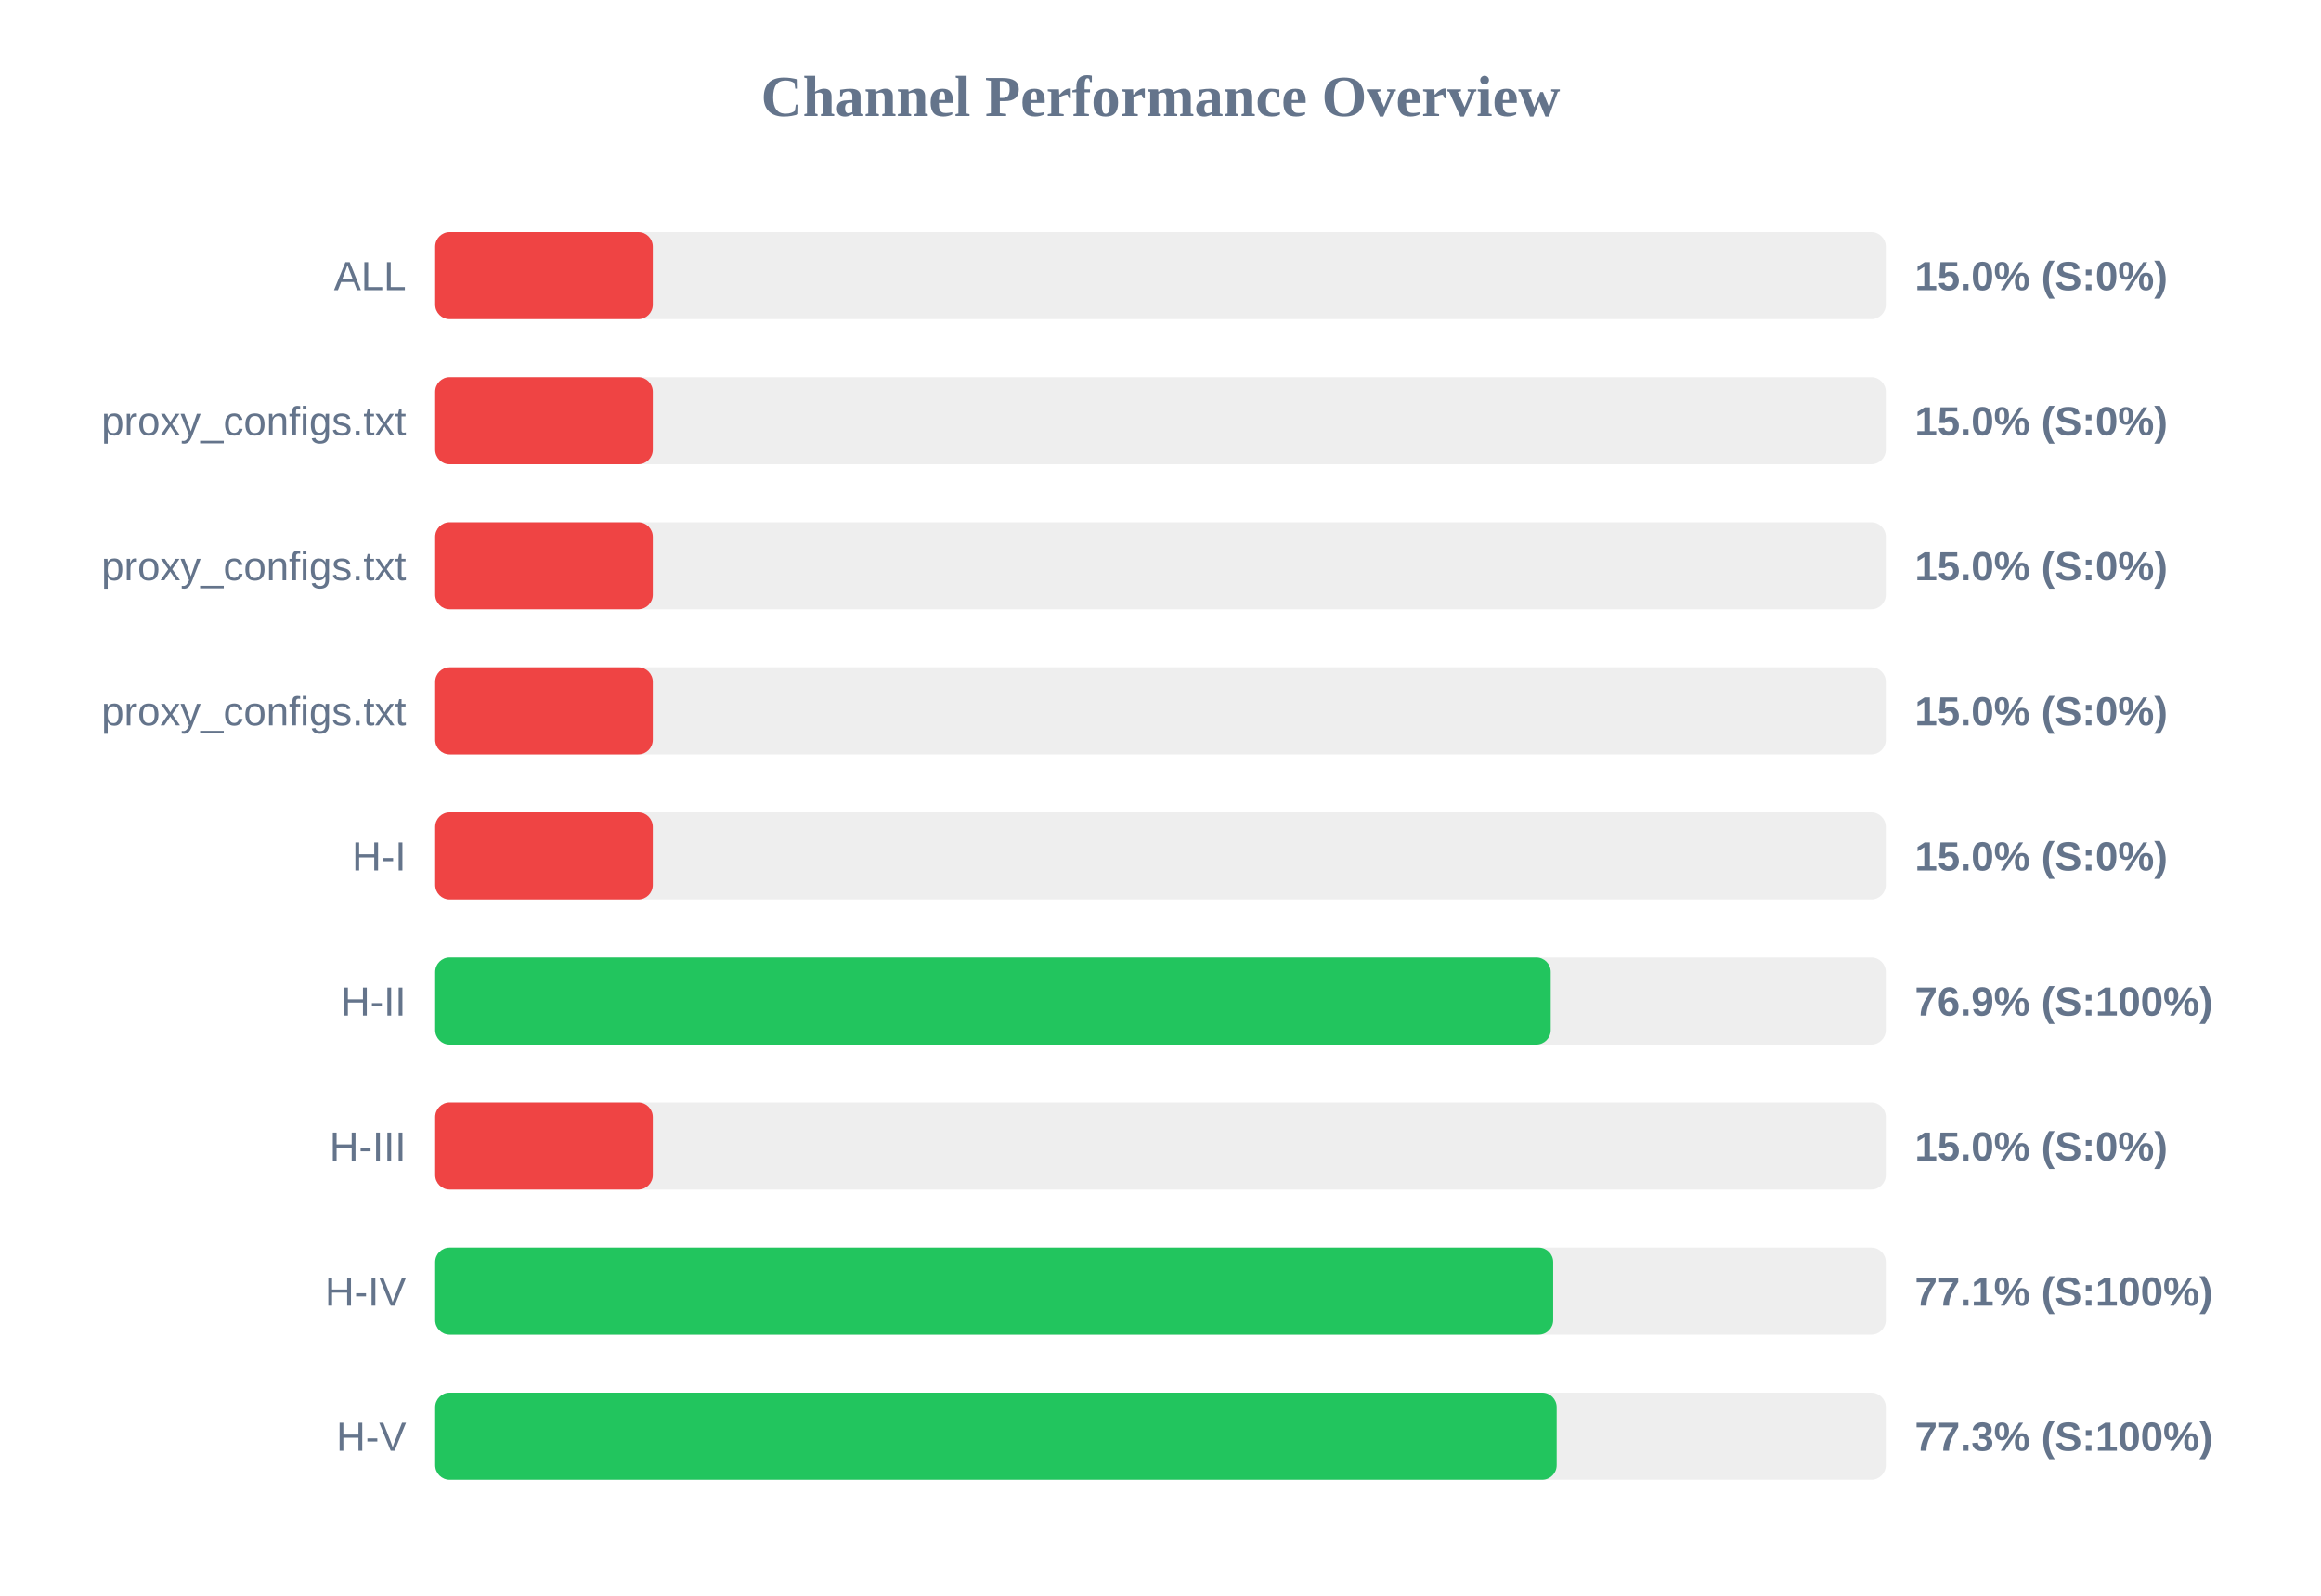
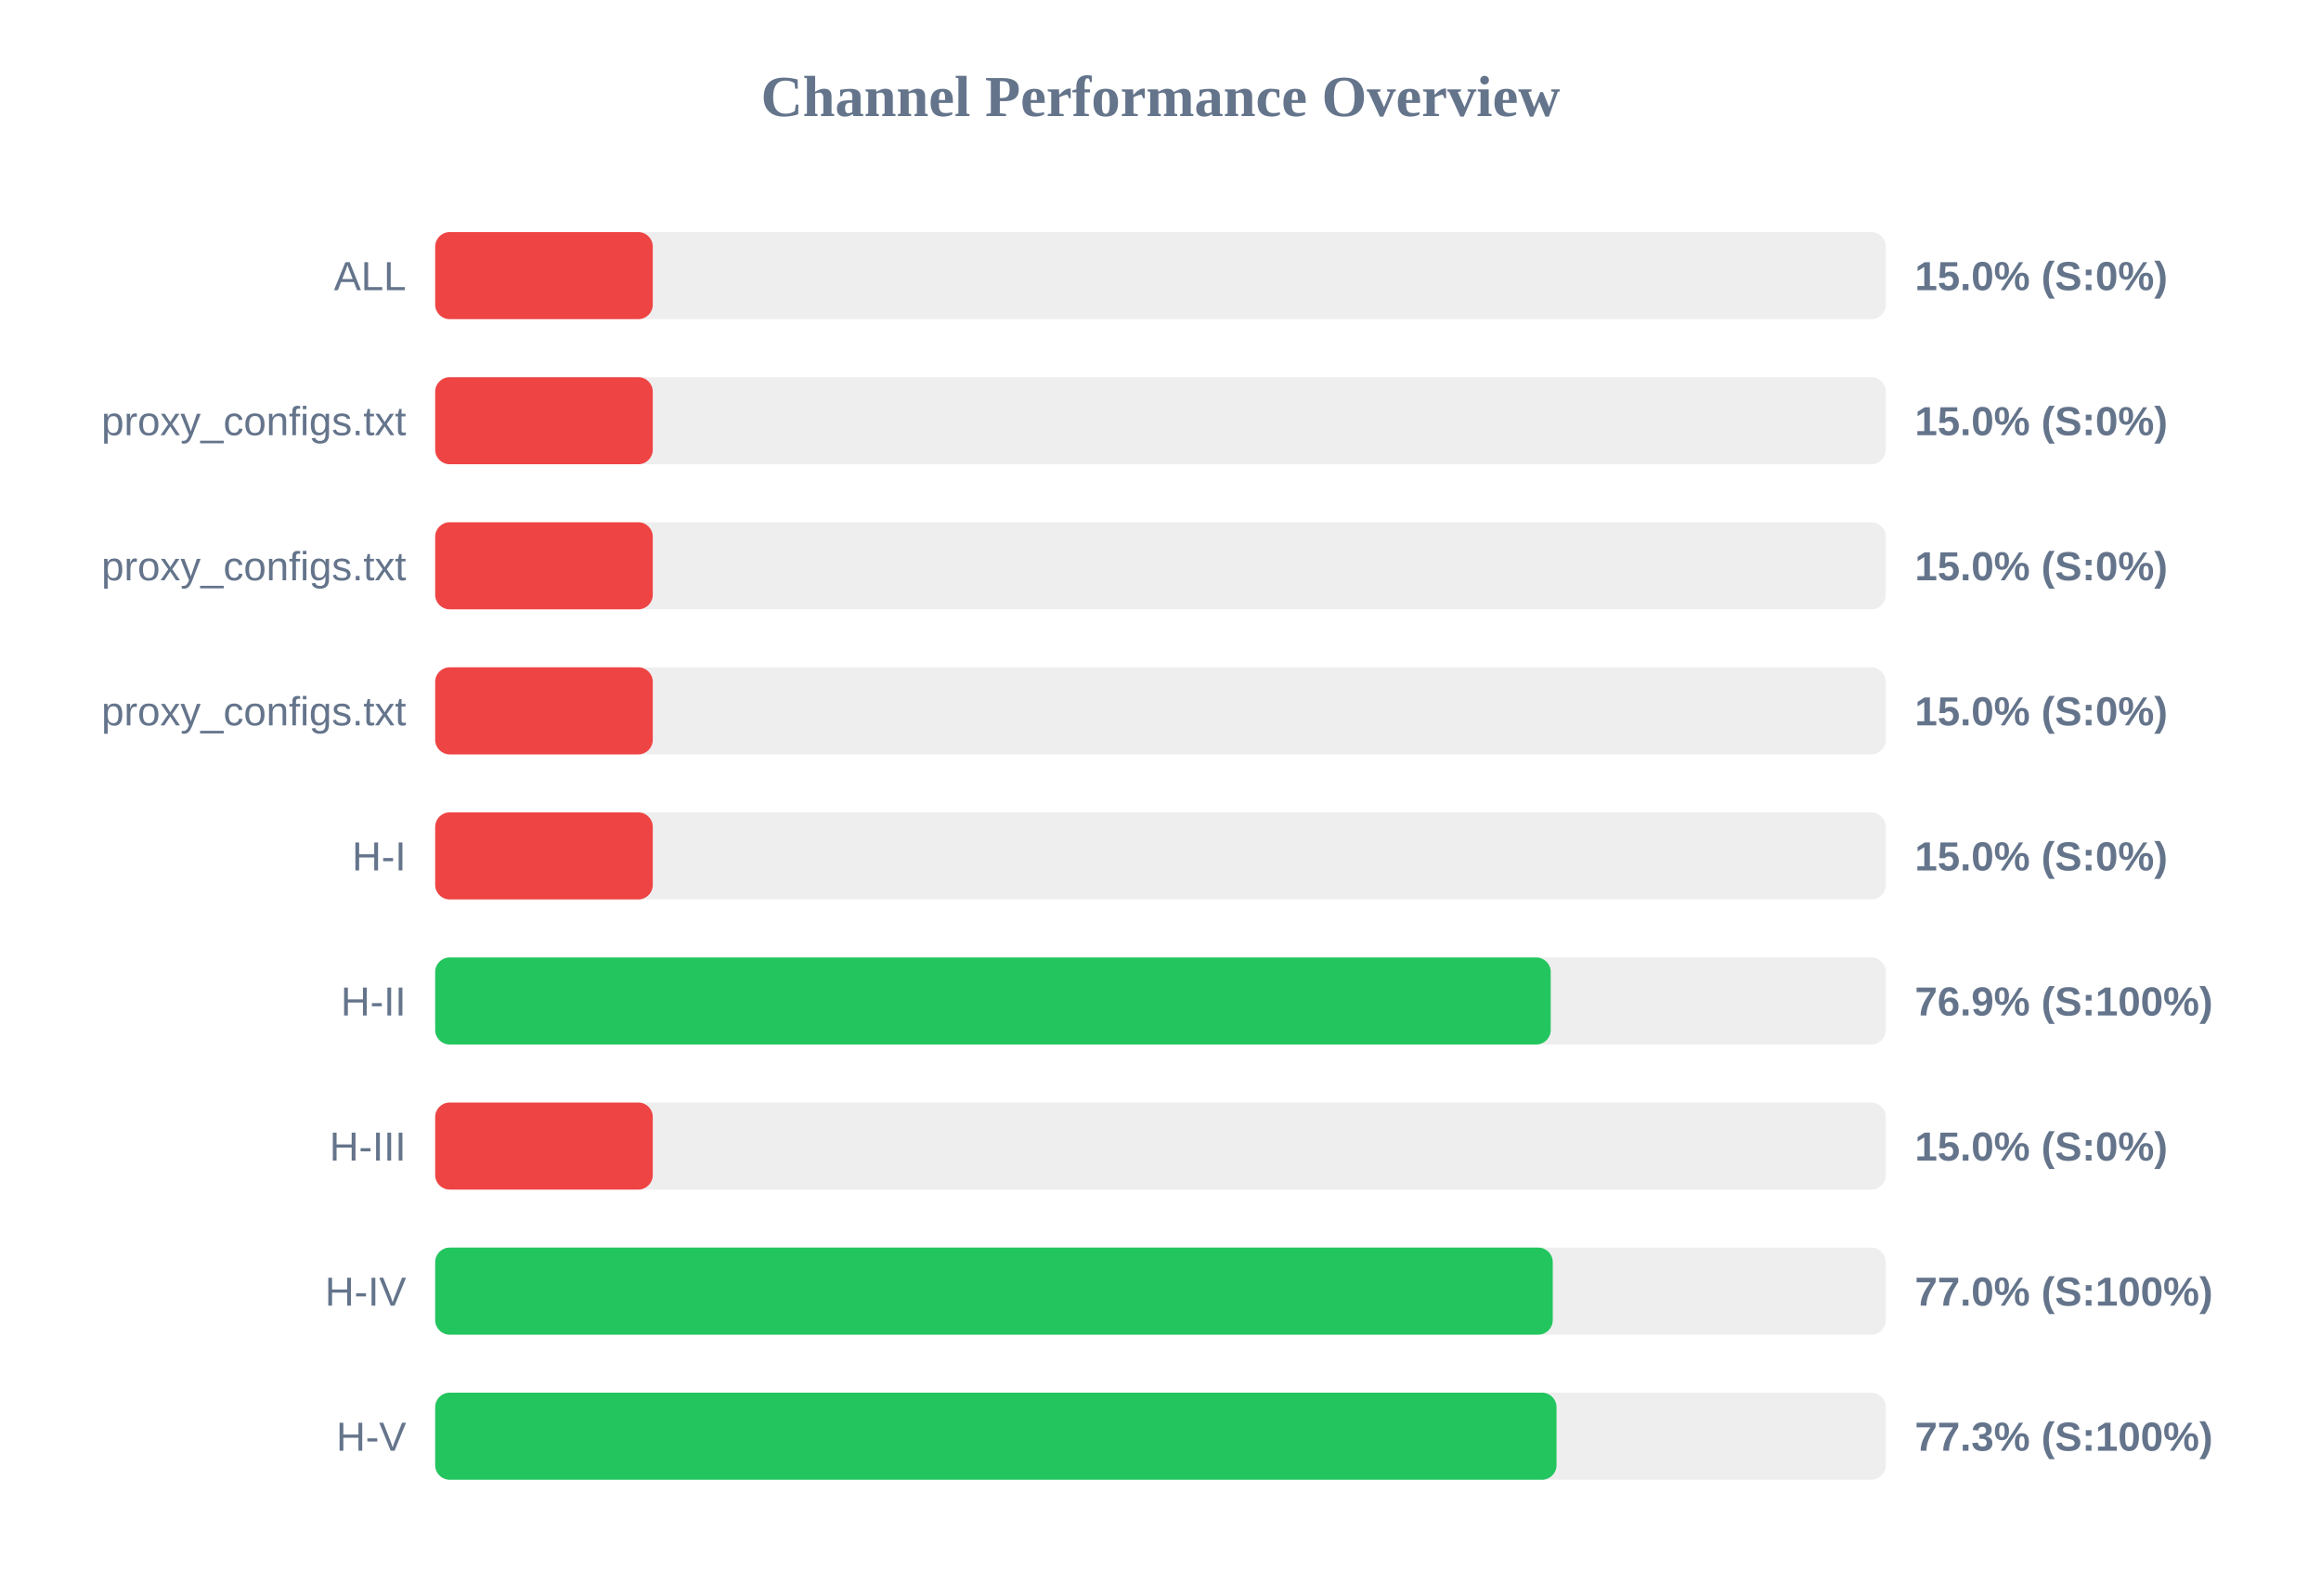
<svg xmlns="http://www.w3.org/2000/svg" width="800" height="550" version="1.1">
  <style>
        .row { font: 14px Arial; fill: #64748b; }
        .score { font: bold 14px Arial; fill: #64748b; }
    </style>
  <text x="400" y="40" text-anchor="middle" font-size="20px" font-weight="bold" fill="#64748b">Channel Performance Overview</text>
  <rect x="150" y="80" width="500" height="30" fill="#eee" rx="5" />
  <rect x="150" y="80" width="75.0" height="30" fill="#ef4444" rx="5" />
  <text x="140" y="100" text-anchor="end" class="row">ALL</text>
  <text x="660" y="100" text-anchor="start" class="score">15.0% (S:0%)</text>
  <rect x="150" y="130" width="500" height="30" fill="#eee" rx="5" />
  <rect x="150" y="130" width="75.0" height="30" fill="#ef4444" rx="5" />
  <text x="140" y="150" text-anchor="end" class="row">proxy_configs.txt</text>
  <text x="660" y="150" text-anchor="start" class="score">15.0% (S:0%)</text>
  <rect x="150" y="180" width="500" height="30" fill="#eee" rx="5" />
  <rect x="150" y="180" width="75.0" height="30" fill="#ef4444" rx="5" />
  <text x="140" y="200" text-anchor="end" class="row">proxy_configs.txt</text>
  <text x="660" y="200" text-anchor="start" class="score">15.0% (S:0%)</text>
  <rect x="150" y="230" width="500" height="30" fill="#eee" rx="5" />
  <rect x="150" y="230" width="75.0" height="30" fill="#ef4444" rx="5" />
  <text x="140" y="250" text-anchor="end" class="row">proxy_configs.txt</text>
  <text x="660" y="250" text-anchor="start" class="score">15.0% (S:0%)</text>
  <rect x="150" y="280" width="500" height="30" fill="#eee" rx="5" />
  <rect x="150" y="280" width="75.0" height="30" fill="#ef4444" rx="5" />
  <text x="140" y="300" text-anchor="end" class="row">H-I</text>
  <text x="660" y="300" text-anchor="start" class="score">15.0% (S:0%)</text>
  <rect x="150" y="330" width="500" height="30" fill="#eee" rx="5" />
  <rect x="150" y="330" width="384.5" height="30" fill="#22c55e" rx="5" />
  <text x="140" y="350" text-anchor="end" class="row">H-II</text>
  <text x="660" y="350" text-anchor="start" class="score">76.9% (S:100%)</text>
  <rect x="150" y="380" width="500" height="30" fill="#eee" rx="5" />
  <rect x="150" y="380" width="75.0" height="30" fill="#ef4444" rx="5" />
  <text x="140" y="400" text-anchor="end" class="row">H-III</text>
  <text x="660" y="400" text-anchor="start" class="score">15.0% (S:0%)</text>
  <rect x="150" y="430" width="500" height="30" fill="#eee" rx="5" />
-   <rect x="150" y="430" width="385.35" height="30" fill="#22c55e" rx="5" />
+   <rect x="150" y="430" width="385.2" height="30" fill="#22c55e" rx="5" />
  <text x="140" y="450" text-anchor="end" class="row">H-IV</text>
-   <text x="660" y="450" text-anchor="start" class="score">77.1% (S:100%)</text>
+   <text x="660" y="450" text-anchor="start" class="score">77.0% (S:100%)</text>
  <rect x="150" y="480" width="500" height="30" fill="#eee" rx="5" />
-   <rect x="150" y="480" width="386.55" height="30" fill="#22c55e" rx="5" />
+   <rect x="150" y="480" width="386.5" height="30" fill="#22c55e" rx="5" />
  <text x="140" y="500" text-anchor="end" class="row">H-V</text>
  <text x="660" y="500" text-anchor="start" class="score">77.3% (S:100%)</text>
</svg>
